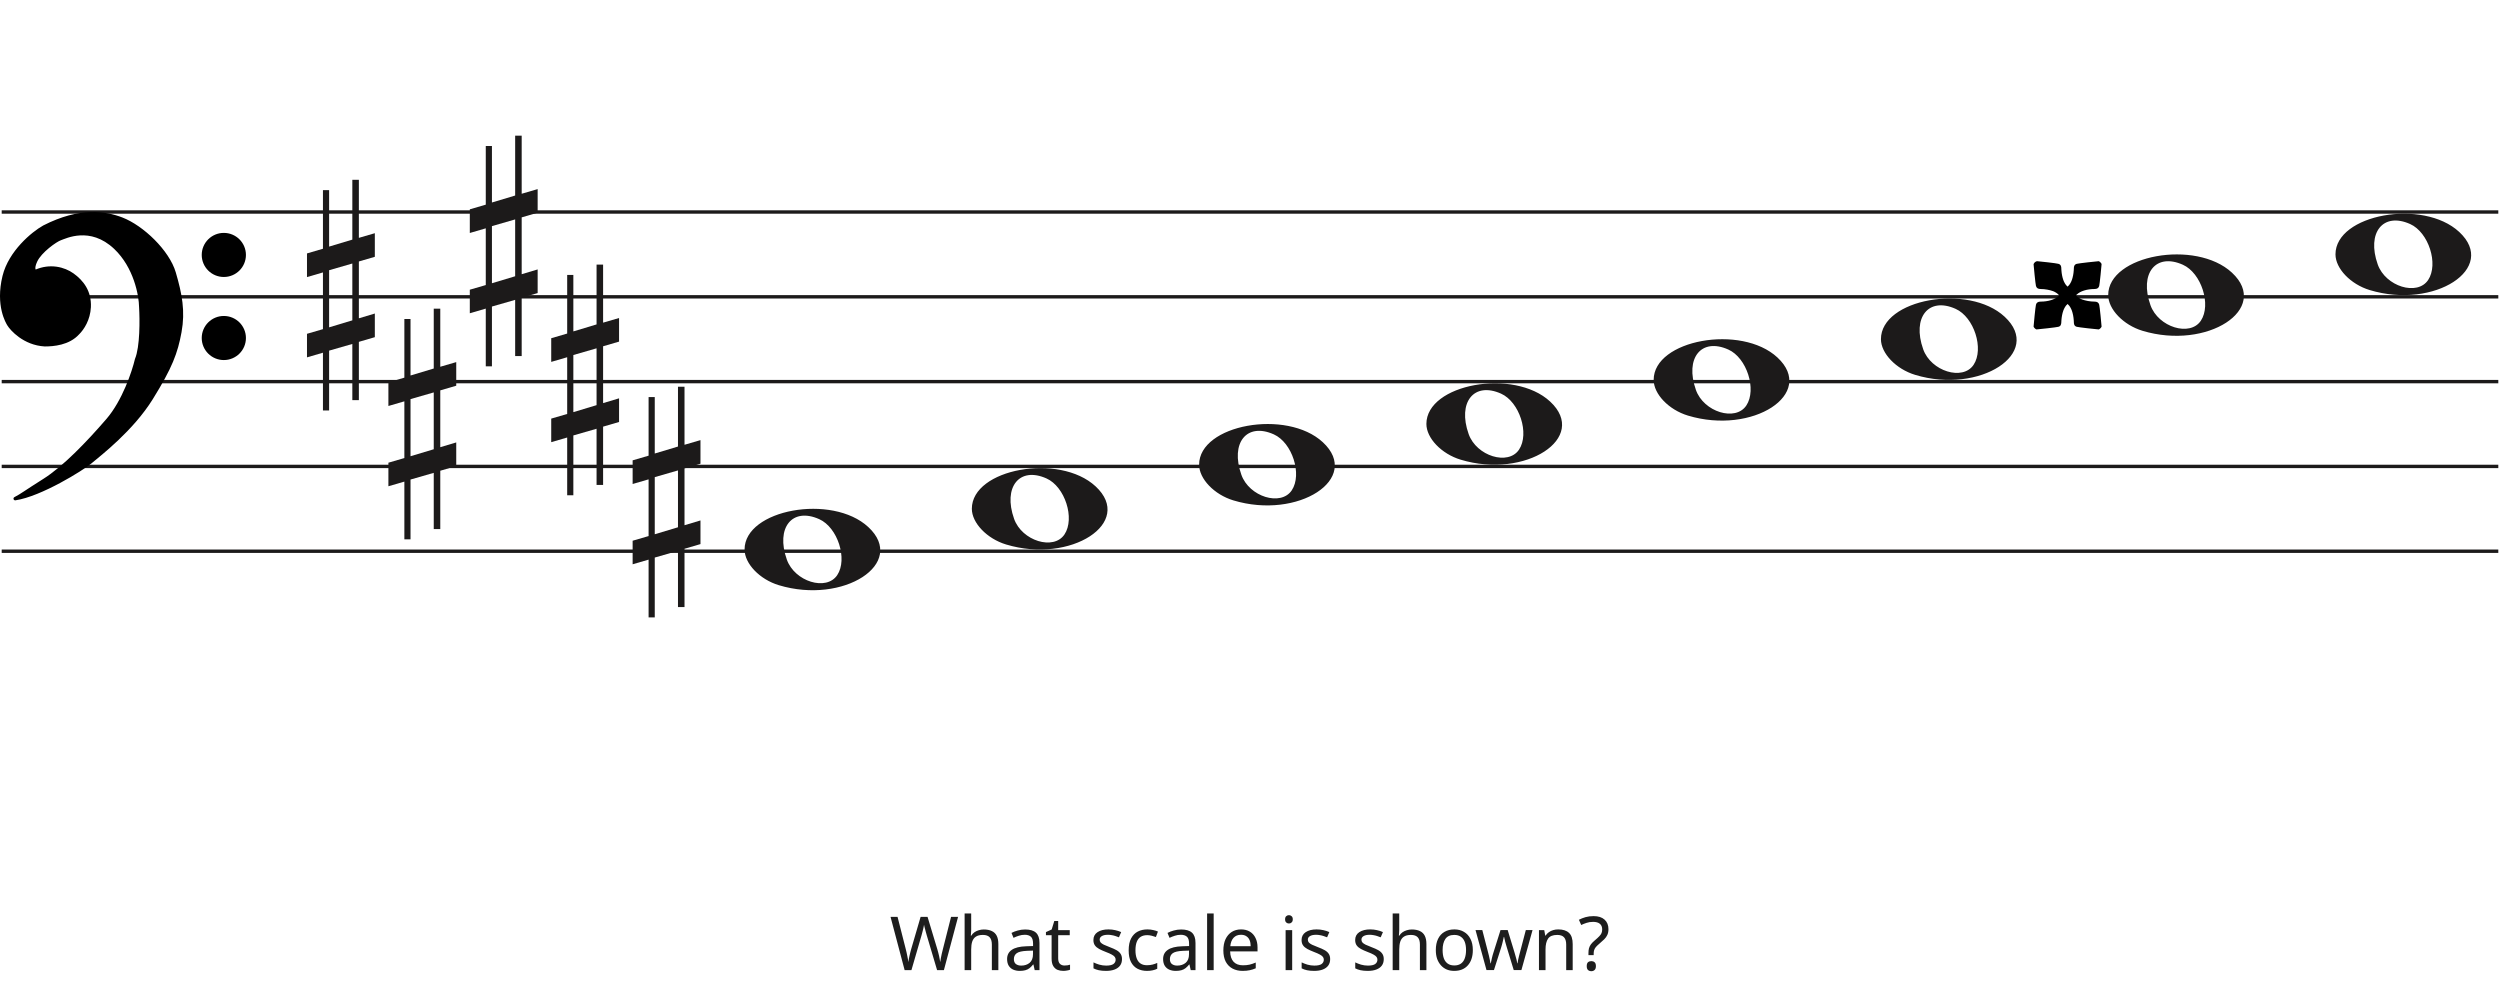
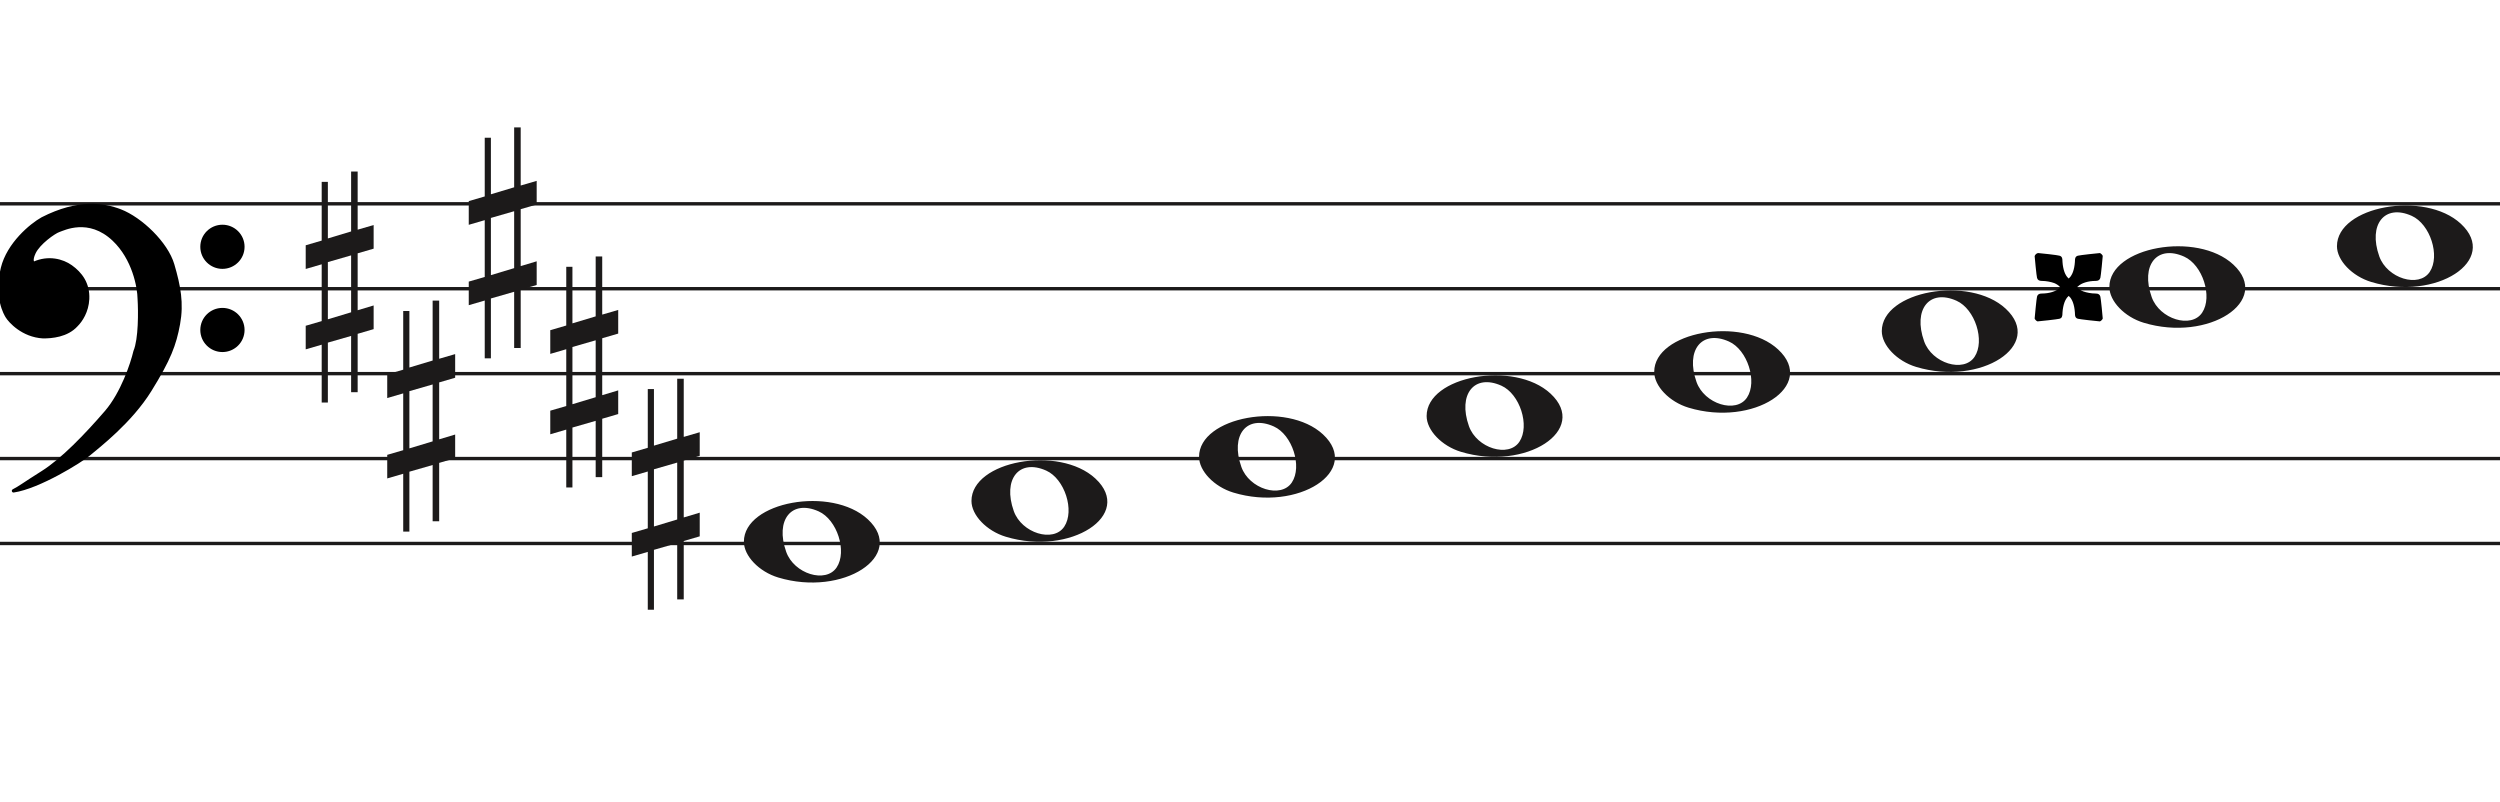
- <svg xmlns="http://www.w3.org/2000/svg" width="737" height="290" viewBox="0 0 737 290" fill="none">
+ <svg xmlns="http://www.w3.org/2000/svg" width="736" height="236" viewBox="0.5 2.5 736 236" fill="none">
  <line x1="0.5" y1="62.5" x2="736.5" y2="62.5" stroke="#1C1A1A" />
  <line x1="0.5" y1="87.5" x2="736.5" y2="87.5" stroke="#1C1A1A" />
  <line x1="0.5" y1="112.5" x2="736.5" y2="112.5" stroke="#1C1A1A" />
  <line x1="0.5" y1="137.5" x2="736.5" y2="137.5" stroke="#1C1A1A" />
  <line x1="0.5" y1="162.5" x2="736.5" y2="162.5" stroke="#1C1A1A" />
  <path d="M363.597 147.514C357.953 145.805 353.5 141.161 353.5 136.984C353.5 125.16 379.313 120.481 389.973 130.372C401.5 141.069 382.688 153.295 363.597 147.514H363.597ZM380.815 144.544C383.955 139.829 380.953 130.486 375.513 128.048C367.525 124.467 362.629 130.569 365.956 139.959C368.257 146.453 377.619 149.343 380.815 144.544Z" fill="#1C1A1A" />
  <path d="M296.597 160.514C290.953 158.805 286.5 154.161 286.5 149.984C286.5 138.16 312.313 133.481 322.973 143.372C334.5 154.069 315.688 166.295 296.597 160.514H296.597ZM313.815 157.544C316.955 152.829 313.953 143.486 308.513 141.048C300.525 137.467 295.629 143.569 298.956 152.959C301.257 159.453 310.619 162.343 313.815 157.544Z" fill="#1C1A1A" />
  <path d="M229.597 172.514C223.953 170.805 219.5 166.161 219.5 161.984C219.5 150.16 245.313 145.481 255.973 155.372C267.5 166.069 248.688 178.295 229.597 172.514H229.597ZM246.815 169.544C249.955 164.829 246.953 155.486 241.513 153.048C233.525 149.467 228.629 155.569 231.956 164.959C234.257 171.453 243.619 174.343 246.815 169.544Z" fill="#1C1A1A" />
  <path d="M430.597 135.514C424.953 133.805 420.5 129.161 420.5 124.984C420.5 113.16 446.313 108.481 456.973 118.372C468.5 129.069 449.688 141.295 430.597 135.514H430.597ZM447.815 132.544C450.955 127.829 447.953 118.486 442.513 116.048C434.525 112.467 429.629 118.569 432.956 127.959C435.257 134.453 444.619 137.343 447.815 132.544Z" fill="#1C1A1A" />
  <path d="M698.597 85.514C692.953 83.805 688.5 79.161 688.5 74.984C688.5 63.16 714.313 58.481 724.973 68.373C736.5 79.069 717.688 91.295 698.597 85.514H698.597ZM715.815 82.544C718.955 77.829 715.953 68.486 710.513 66.048C702.525 62.467 697.629 68.569 700.956 77.959C703.257 84.453 712.619 87.343 715.815 82.544Z" fill="#1C1A1A" />
  <path d="M631.597 97.514C625.953 95.805 621.5 91.161 621.5 86.984C621.5 75.16 647.313 70.481 657.973 80.373C669.5 91.069 650.688 103.295 631.597 97.514H631.597ZM648.815 94.544C651.955 89.829 648.953 80.486 643.513 78.048C635.525 74.467 630.629 80.569 633.956 89.959C636.257 96.453 645.619 99.343 648.815 94.544Z" fill="#1C1A1A" />
  <path d="M564.597 110.514C558.953 108.805 554.5 104.161 554.5 99.984C554.5 88.16 580.313 83.481 590.973 93.373C602.5 104.069 583.688 116.295 564.597 110.514H564.597ZM581.815 107.544C584.955 102.829 581.953 93.486 576.513 91.048C568.525 87.467 563.629 93.569 566.956 102.959C569.257 109.453 578.619 112.343 581.815 107.544Z" fill="#1C1A1A" />
  <path d="M497.597 122.514C491.953 120.805 487.5 116.161 487.5 111.984C487.5 100.16 513.313 95.481 523.973 105.372C535.5 116.069 516.688 128.295 497.597 122.514H497.597ZM514.815 119.544C517.955 114.829 514.953 105.486 509.513 103.048C501.525 99.467 496.629 105.569 499.956 114.959C502.257 121.453 511.619 124.343 514.815 119.544Z" fill="#1C1A1A" />
  <path d="M600.131 77.14C599.986 77.216 599.855 77.327 599.737 77.473C599.618 77.619 599.539 77.765 599.5 77.911C599.521 78.273 599.62 79.319 599.798 81.048C599.976 82.777 600.11 83.858 600.201 84.29C600.353 84.909 600.82 85.213 601.603 85.201C602.245 85.205 602.888 85.267 603.53 85.385C604.173 85.503 604.745 85.652 605.248 85.832C605.543 85.946 605.847 86.104 606.159 86.305C606.472 86.507 606.705 86.7 606.86 86.883L607.07 87.094L606.79 87.304C606.28 87.801 605.565 88.192 604.643 88.478C603.722 88.764 602.708 88.91 601.603 88.916C600.82 88.904 600.353 89.208 600.201 89.828C600.11 90.263 599.976 91.355 599.798 93.105C599.62 94.854 599.52 95.911 599.5 96.276C599.548 96.43 599.662 96.596 599.842 96.776C600.021 96.955 600.188 97.069 600.341 97.117C600.737 97.094 601.803 96.983 603.539 96.784C605.276 96.586 606.359 96.44 606.79 96.346C607.135 96.259 607.374 96.084 607.508 95.821C607.643 95.558 607.707 95.102 607.701 94.454C607.738 93.922 607.805 93.408 607.903 92.912C608 92.415 608.12 91.971 608.262 91.58C608.376 91.248 608.534 90.913 608.735 90.572C608.937 90.232 609.129 89.984 609.313 89.828L609.524 89.617L609.734 89.828C609.918 89.984 610.111 90.232 610.312 90.572C610.514 90.912 610.671 91.248 610.785 91.58C610.927 91.971 611.047 92.415 611.145 92.912C611.242 93.408 611.31 93.922 611.346 94.454C611.34 95.102 611.405 95.558 611.539 95.821C611.673 96.084 611.913 96.259 612.257 96.346C612.688 96.44 613.772 96.586 615.508 96.784C617.244 96.983 618.31 97.094 618.706 97.117C618.859 97.069 619.026 96.955 619.206 96.776C619.385 96.596 619.499 96.43 619.547 96.276C619.526 95.911 619.428 94.854 619.249 93.105C619.071 91.355 618.937 90.263 618.846 89.828C618.695 89.208 618.227 88.905 617.445 88.916C616.802 88.912 616.159 88.85 615.517 88.732C614.874 88.614 614.302 88.465 613.8 88.285C613.505 88.171 613.201 88.014 612.888 87.812C612.576 87.611 612.342 87.418 612.187 87.234L611.977 87.024L612.257 86.813C612.767 86.317 613.483 85.925 614.404 85.639C615.326 85.353 616.339 85.207 617.445 85.201C618.227 85.213 618.695 84.909 618.846 84.29C618.937 83.855 619.071 82.762 619.249 81.013C619.428 79.263 619.527 78.206 619.547 77.841C619.5 77.688 619.385 77.521 619.206 77.342C619.026 77.162 618.86 77.048 618.706 77C618.31 77.023 617.244 77.134 615.508 77.333C613.772 77.532 612.688 77.678 612.257 77.771C611.913 77.859 611.673 78.034 611.539 78.297C611.405 78.56 611.34 79.015 611.346 79.664C611.309 80.195 611.242 80.709 611.145 81.206C611.047 81.702 610.927 82.146 610.785 82.538C610.672 82.869 610.514 83.205 610.312 83.545C610.111 83.885 609.918 84.134 609.734 84.29L609.524 84.5L609.313 84.29C609.129 84.134 608.937 83.885 608.735 83.545C608.534 83.205 608.376 82.869 608.262 82.537C608.12 82.146 608.001 81.702 607.903 81.206C607.805 80.709 607.738 80.195 607.701 79.664C607.707 79.015 607.642 78.56 607.508 78.297C607.374 78.034 607.135 77.859 606.79 77.771C606.434 77.677 605.411 77.531 603.723 77.333C602.035 77.134 600.978 77.023 600.551 77C600.411 77.012 600.271 77.059 600.131 77.14Z" fill="black" />
  <path d="M97.023 96.501V79.659L103.868 77.682V94.438L97.023 96.501V96.501ZM110.5 92.426L105.794 93.837V77.081L110.5 75.706V68.746L105.794 70.12V53H103.868V70.64L97.023 72.698V56.05H95.206V73.332L90.5 74.71V81.685L95.206 80.31V97.034L90.5 98.405V105.351L95.206 103.976V121H97.023V103.368L103.868 101.398V117.96H105.794V100.775L110.5 99.397V92.426V92.426Z" fill="#1C1A1A" />
  <path d="M121.023 134.5V117.658L127.868 115.682V132.438L121.023 134.5V134.5ZM134.5 130.426L129.794 131.837V115.081L134.5 113.706V106.746L129.794 108.12V91H127.868V108.64L121.023 110.698V94.05H119.206V111.332L114.5 112.71V119.685L119.206 118.31V135.034L114.5 136.405V143.351L119.206 141.976V159H121.023V141.368L127.868 139.398V155.96H129.794V138.775L134.5 137.397V130.426V130.426Z" fill="#1C1A1A" />
  <path d="M145.023 83.501V66.659L151.868 64.682V81.438L145.023 83.501V83.501ZM158.5 79.426L153.794 80.837V64.081L158.5 62.706V55.746L153.794 57.12V40H151.868V57.64L145.023 59.698V43.05H143.206V60.332L138.5 61.71V68.685L143.206 67.31V84.034L138.5 85.405V92.351L143.206 90.976V108H145.023V90.368L151.868 88.398V104.96H153.794V87.775L158.5 86.397V79.426V79.426Z" fill="#1C1A1A" />
  <path d="M169.023 121.5V104.658L175.868 102.682V119.438L169.023 121.5V121.5ZM182.5 117.426L177.794 118.837V102.081L182.5 100.706V93.746L177.794 95.12V78H175.868V95.64L169.023 97.698V81.05H167.206V98.332L162.5 99.71V106.685L167.206 105.31V122.034L162.5 123.405V130.351L167.206 128.976V146H169.023V128.368L175.868 126.398V142.96H177.794V125.775L182.5 124.397V117.426V117.426Z" fill="#1C1A1A" />
  <path d="M193.023 157.5V140.658L199.868 138.682V155.438L193.023 157.5V157.5ZM206.5 153.426L201.794 154.837V138.081L206.5 136.706V129.746L201.794 131.12V114H199.868V131.64L193.023 133.698V117.05H191.206V134.332L186.5 135.71V142.685L191.206 141.31V158.034L186.5 159.405V166.351L191.206 164.976V182H193.023V164.368L199.868 162.398V178.96H201.794V161.775L206.5 160.397V153.426V153.426Z" fill="#1C1A1A" />
  <path d="M26.623 136.24C24.296 138.193 11.97 145.891 4.476 147C6.602 145.891 7.273 145.225 13.089 141.565C18.806 137.967 25.84 130.694 31.768 123.817C36.51 118.315 39.411 109.619 40.268 105.959C41.789 102.32 41.722 94.164 41.499 90.54C41.461 87.028 39.91 78.605 34.005 73.014C26.623 66.026 19.129 69.909 17.787 70.352C16.444 70.796 11.858 74.013 10.516 76.897C9.443 79.204 10.069 79.929 10.516 80.003C14.773 78.117 18.85 79.2 21.372 81.001C24.168 82.998 26.517 85.993 26.294 90.54C26.115 94.179 24.324 96.863 22.982 98.194C20.186 101.3 15.699 101.633 13.201 101.633C7.161 101.3 3.365 96.974 2.575 95.643C2.246 95.088 -0.892 90.097 1.233 81.445C2.981 74.326 9.659 68.763 12.977 66.914C23.603 61.478 31.097 62.73 35.906 64.584C41.946 66.914 49.49 74.124 51.341 80.446C53.193 86.769 54.138 91.76 53.019 97.861C51.901 103.962 50.335 108.177 44.63 117.384C38.926 126.59 29.531 133.8 26.623 136.24Z" fill="black" />
  <path d="M4.476 147L4.245 146.557C4.029 146.67 3.925 146.922 4.001 147.154C4.076 147.387 4.308 147.53 4.55 147.495L4.476 147ZM26.623 136.24L26.301 135.857V135.857L26.623 136.24ZM44.63 117.384L45.056 117.647V117.647L44.63 117.384ZM51.341 80.446L51.821 80.306V80.306L51.341 80.446ZM35.906 64.584L36.086 64.118V64.118L35.906 64.584ZM12.977 66.914L12.749 66.469L12.741 66.473L12.734 66.477L12.977 66.914ZM1.233 81.445L1.718 81.564V81.564L1.233 81.445ZM2.575 95.643L2.145 95.898H2.145L2.575 95.643ZM13.201 101.633L13.173 102.132L13.187 102.133H13.201V101.633ZM22.982 98.194L22.63 97.839L22.62 97.849L22.61 97.859L22.982 98.194ZM26.294 90.54L25.794 90.516V90.516L26.294 90.54ZM21.372 81.001L21.663 80.594V80.594L21.372 81.001ZM10.516 80.003L10.435 80.496L10.582 80.52L10.719 80.46L10.516 80.003ZM10.516 76.897L10.97 77.108V77.108L10.516 76.897ZM17.787 70.352L17.943 70.827V70.827L17.787 70.352ZM34.005 73.014L33.661 73.378L34.005 73.014ZM41.499 90.54L40.999 90.546L40.999 90.558L41 90.571L41.499 90.54ZM40.268 105.959L39.807 105.766L39.791 105.804L39.781 105.845L40.268 105.959ZM31.768 123.817L31.389 123.491V123.491L31.768 123.817ZM13.089 141.565L13.355 141.988L13.089 141.565ZM4.476 147L4.55 147.495C8.389 146.926 13.41 144.687 17.723 142.377C22.042 140.065 25.741 137.633 26.944 136.624L26.623 136.24L26.301 135.857C25.178 136.8 21.55 139.194 17.251 141.496C12.947 143.8 8.058 145.964 4.403 146.505L4.476 147ZM26.623 136.24L26.944 136.624C29.828 134.204 39.299 126.937 45.056 117.647L44.63 117.384L44.205 117.12C38.553 126.243 29.234 133.397 26.301 135.857L26.623 136.24ZM44.63 117.384L45.056 117.647C50.782 108.405 52.378 104.131 53.511 97.951L53.019 97.861L52.527 97.771C51.423 103.792 49.888 107.949 44.205 117.12L44.63 117.384ZM53.019 97.861L53.511 97.951C54.65 91.736 53.68 86.655 51.821 80.306L51.341 80.446L50.861 80.587C52.705 86.883 53.625 91.785 52.527 97.771L53.019 97.861ZM51.341 80.446L51.821 80.306C50.863 77.034 48.453 73.581 45.549 70.665C42.642 67.747 39.189 65.315 36.086 64.118L35.906 64.584L35.726 65.051C38.663 66.183 42.002 68.521 44.84 71.371C47.681 74.223 49.968 77.536 50.861 80.587L51.341 80.446ZM35.906 64.584L36.086 64.118C31.155 62.216 23.512 60.963 12.749 66.469L12.977 66.914L13.205 67.359C23.693 61.994 31.038 63.243 35.726 65.051L35.906 64.584ZM12.977 66.914L12.734 66.477C11.025 67.429 8.484 69.316 6.147 71.865C3.811 74.414 1.648 77.657 0.747 81.325L1.233 81.445L1.718 81.564C2.565 78.114 4.615 75.016 6.885 72.541C9.153 70.066 11.611 68.247 13.22 67.35L12.977 66.914ZM1.233 81.445L0.747 81.325C-1.421 90.156 1.782 95.286 2.145 95.898L2.575 95.643L3.005 95.388C2.71 94.89 -0.362 90.037 1.718 81.564L1.233 81.445ZM2.575 95.643L2.145 95.898C2.579 96.63 3.776 98.094 5.628 99.419C7.489 100.75 10.037 101.959 13.173 102.132L13.201 101.633L13.228 101.133C10.324 100.973 7.955 99.854 6.21 98.606C4.457 97.352 3.361 95.987 3.005 95.388L2.575 95.643ZM13.201 101.633V102.133C15.703 102.133 20.398 101.811 23.353 98.528L22.982 98.194L22.61 97.859C19.973 100.789 15.695 101.133 13.201 101.133V101.633ZM22.982 98.194L23.334 98.549C24.744 97.151 26.607 94.354 26.793 90.565L26.294 90.54L25.794 90.516C25.623 94.003 23.904 96.575 22.63 97.839L22.982 98.194ZM26.294 90.54L26.793 90.565C27.028 85.794 24.548 82.654 21.663 80.594L21.372 81.001L21.082 81.408C23.789 83.341 26.007 86.191 25.794 90.516L26.294 90.54ZM21.372 81.001L21.663 80.594C19.021 78.707 14.757 77.577 10.314 79.546L10.516 80.003L10.719 80.46C14.789 78.657 18.68 79.693 21.082 81.408L21.372 81.001ZM10.516 80.003L10.598 79.509C10.597 79.509 10.575 79.505 10.545 79.473C10.516 79.441 10.465 79.366 10.439 79.207C10.385 78.873 10.45 78.225 10.97 77.108L10.516 76.897L10.063 76.686C9.509 77.876 9.35 78.744 9.452 79.368C9.559 80.023 9.966 80.418 10.435 80.496L10.516 80.003ZM10.516 76.897L10.97 77.108C11.592 75.771 13.001 74.304 14.469 73.096C15.195 72.498 15.92 71.976 16.542 71.578C17.176 71.173 17.67 70.917 17.943 70.827L17.787 70.352L17.63 69.878C17.232 70.009 16.649 70.322 16.004 70.735C15.347 71.156 14.589 71.701 13.834 72.323C12.338 73.555 10.783 75.139 10.063 76.686L10.516 76.897ZM17.787 70.352L17.943 70.827C18.683 70.583 20.782 69.544 23.656 69.396C26.498 69.25 30.079 69.987 33.661 73.378L34.005 73.014L34.348 72.651C30.548 69.054 26.692 68.238 23.605 68.397C20.552 68.554 18.233 69.678 17.63 69.878L17.787 70.352ZM34.005 73.014L33.661 73.378C39.432 78.84 40.962 87.108 40.999 90.546L41.499 90.54L41.999 90.535C41.961 86.947 40.389 78.37 34.348 72.651L34.005 73.014ZM41.499 90.54L41 90.571C41.111 92.367 41.183 95.294 41.038 98.219C40.893 101.166 40.531 104.035 39.807 105.766L40.268 105.959L40.73 106.151C41.527 104.244 41.892 101.216 42.037 98.269C42.184 95.3 42.111 92.337 41.998 90.51L41.499 90.54ZM40.268 105.959L39.781 105.845C38.931 109.476 36.053 118.079 31.389 123.491L31.768 123.817L32.146 124.144C36.967 118.551 39.891 109.762 40.755 106.073L40.268 105.959ZM31.768 123.817L31.389 123.491C25.461 130.368 18.47 137.587 12.822 141.142L13.089 141.565L13.355 141.988C19.142 138.346 26.218 131.021 32.146 124.144L31.768 123.817ZM13.089 141.565L12.822 141.142C9.909 142.975 8.283 144.059 7.124 144.821C5.967 145.581 5.285 146.014 4.245 146.557L4.476 147L4.708 147.443C5.793 146.877 6.509 146.422 7.673 145.657C8.834 144.894 10.452 143.815 13.355 141.988L13.089 141.565Z" fill="black" />
  <ellipse cx="65.985" cy="75.156" rx="6.515" ry="6.498" fill="black" />
  <ellipse cx="65.985" cy="99.646" rx="6.515" ry="6.498" fill="black" />
-   <path d="M282.44 270.292L278.26 286H276.258L273.2 275.704C273.112 275.396 273.024 275.081 272.936 274.758C272.848 274.435 272.767 274.127 272.694 273.834C272.62 273.541 272.554 273.291 272.496 273.086C272.452 272.866 272.422 272.705 272.408 272.602C272.393 272.705 272.364 272.866 272.32 273.086C272.29 273.291 272.239 273.541 272.166 273.834C272.092 274.127 272.012 274.443 271.924 274.78C271.85 275.103 271.762 275.433 271.66 275.77L268.69 286H266.688L262.53 270.292H264.598L267.04 279.884C267.128 280.221 267.208 280.559 267.282 280.896C267.355 281.219 267.421 281.541 267.48 281.864C267.553 282.172 267.612 282.473 267.656 282.766C267.7 283.059 267.744 283.345 267.788 283.624C267.832 283.331 267.876 283.03 267.92 282.722C267.978 282.414 268.044 282.099 268.118 281.776C268.191 281.439 268.272 281.101 268.36 280.764C268.448 280.427 268.536 280.097 268.624 279.774L271.396 270.292H273.442L276.324 279.84C276.426 280.177 276.522 280.522 276.61 280.874C276.698 281.211 276.778 281.541 276.852 281.864C276.925 282.187 276.984 282.502 277.028 282.81C277.086 283.103 277.138 283.375 277.182 283.624C277.226 283.257 277.284 282.876 277.358 282.48C277.431 282.069 277.519 281.644 277.622 281.204C277.724 280.764 277.834 280.317 277.952 279.862L280.372 270.292H282.44ZM286.305 274.186C286.305 274.465 286.29 274.751 286.261 275.044C286.246 275.337 286.224 275.601 286.195 275.836H286.327C286.576 275.425 286.892 275.088 287.273 274.824C287.654 274.56 288.08 274.362 288.549 274.23C289.018 274.083 289.502 274.01 290.001 274.01C290.954 274.01 291.746 274.164 292.377 274.472C293.022 274.765 293.506 275.227 293.829 275.858C294.152 276.489 294.313 277.31 294.313 278.322V286H292.399V278.454C292.399 277.501 292.186 276.789 291.761 276.32C291.336 275.851 290.668 275.616 289.759 275.616C288.879 275.616 288.19 275.785 287.691 276.122C287.192 276.445 286.833 276.929 286.613 277.574C286.408 278.205 286.305 278.982 286.305 279.906V286H284.369V269.28H286.305V274.186ZM302.215 274.01C303.652 274.01 304.715 274.325 305.405 274.956C306.094 275.587 306.439 276.591 306.439 277.97V286H305.031L304.657 284.328H304.569C304.231 284.753 303.879 285.113 303.513 285.406C303.161 285.685 302.75 285.89 302.281 286.022C301.826 286.154 301.269 286.22 300.609 286.22C299.905 286.22 299.267 286.095 298.695 285.846C298.137 285.597 297.697 285.215 297.375 284.702C297.052 284.174 296.891 283.514 296.891 282.722C296.891 281.549 297.353 280.647 298.277 280.016C299.201 279.371 300.623 279.019 302.545 278.96L304.547 278.894V278.19C304.547 277.207 304.334 276.525 303.909 276.144C303.483 275.763 302.882 275.572 302.105 275.572C301.489 275.572 300.902 275.667 300.345 275.858C299.787 276.034 299.267 276.239 298.783 276.474L298.189 275.022C298.702 274.743 299.311 274.509 300.015 274.318C300.719 274.113 301.452 274.01 302.215 274.01ZM302.787 280.302C301.32 280.361 300.301 280.595 299.729 281.006C299.171 281.417 298.893 281.996 298.893 282.744C298.893 283.404 299.091 283.888 299.487 284.196C299.897 284.504 300.418 284.658 301.049 284.658C302.046 284.658 302.875 284.387 303.535 283.844C304.195 283.287 304.525 282.436 304.525 281.292V280.236L302.787 280.302ZM313.799 284.636C314.092 284.636 314.393 284.614 314.701 284.57C315.009 284.511 315.258 284.453 315.449 284.394V285.868C315.243 285.971 314.95 286.051 314.569 286.11C314.187 286.183 313.821 286.22 313.469 286.22C312.853 286.22 312.281 286.117 311.753 285.912C311.239 285.692 310.821 285.318 310.499 284.79C310.176 284.262 310.015 283.521 310.015 282.568V275.704H308.343V274.78L310.037 274.01L310.807 271.502H311.951V274.208H315.361V275.704H311.951V282.524C311.951 283.243 312.119 283.778 312.457 284.13C312.809 284.467 313.256 284.636 313.799 284.636ZM330.763 282.744C330.763 283.507 330.572 284.145 330.191 284.658C329.809 285.171 329.267 285.56 328.563 285.824C327.859 286.088 327.023 286.22 326.055 286.22C325.233 286.22 324.522 286.154 323.921 286.022C323.334 285.89 322.813 285.707 322.359 285.472V283.712C322.828 283.947 323.393 284.167 324.053 284.372C324.727 284.563 325.409 284.658 326.099 284.658C327.081 284.658 327.793 284.504 328.233 284.196C328.673 283.873 328.893 283.448 328.893 282.92C328.893 282.627 328.812 282.363 328.651 282.128C328.489 281.893 328.196 281.659 327.771 281.424C327.36 281.189 326.766 280.925 325.989 280.632C325.226 280.339 324.573 280.045 324.031 279.752C323.488 279.459 323.07 279.107 322.777 278.696C322.483 278.285 322.337 277.757 322.337 277.112C322.337 276.115 322.74 275.345 323.547 274.802C324.368 274.259 325.439 273.988 326.759 273.988C327.477 273.988 328.145 274.061 328.761 274.208C329.391 274.34 329.978 274.531 330.521 274.78L329.861 276.32C329.538 276.173 329.193 276.049 328.827 275.946C328.475 275.829 328.115 275.741 327.749 275.682C327.382 275.609 327.008 275.572 326.627 275.572C325.835 275.572 325.226 275.704 324.801 275.968C324.39 276.217 324.185 276.562 324.185 277.002C324.185 277.325 324.28 277.603 324.471 277.838C324.661 278.058 324.977 278.278 325.417 278.498C325.871 278.703 326.473 278.953 327.221 279.246C327.969 279.525 328.607 279.811 329.135 280.104C329.663 280.397 330.066 280.757 330.345 281.182C330.623 281.593 330.763 282.113 330.763 282.744ZM338.122 286.22C337.081 286.22 336.149 286.007 335.328 285.582C334.521 285.157 333.883 284.497 333.414 283.602C332.959 282.707 332.732 281.563 332.732 280.17C332.732 278.718 332.974 277.537 333.458 276.628C333.942 275.719 334.595 275.051 335.416 274.626C336.252 274.201 337.198 273.988 338.254 273.988C338.855 273.988 339.435 274.054 339.992 274.186C340.549 274.303 341.004 274.45 341.356 274.626L340.762 276.232C340.41 276.1 339.999 275.975 339.53 275.858C339.061 275.741 338.621 275.682 338.21 275.682C337.418 275.682 336.765 275.851 336.252 276.188C335.739 276.525 335.357 277.024 335.108 277.684C334.859 278.344 334.734 279.165 334.734 280.148C334.734 281.087 334.859 281.886 335.108 282.546C335.357 283.206 335.731 283.705 336.23 284.042C336.729 284.379 337.352 284.548 338.1 284.548C338.745 284.548 339.31 284.482 339.794 284.35C340.293 284.218 340.747 284.057 341.158 283.866V285.582C340.762 285.787 340.322 285.941 339.838 286.044C339.369 286.161 338.797 286.22 338.122 286.22ZM348.208 274.01C349.646 274.01 350.709 274.325 351.398 274.956C352.088 275.587 352.432 276.591 352.432 277.97V286H351.024L350.65 284.328H350.562C350.225 284.753 349.873 285.113 349.506 285.406C349.154 285.685 348.744 285.89 348.274 286.022C347.82 286.154 347.262 286.22 346.602 286.22C345.898 286.22 345.26 286.095 344.688 285.846C344.131 285.597 343.691 285.215 343.368 284.702C343.046 284.174 342.884 283.514 342.884 282.722C342.884 281.549 343.346 280.647 344.27 280.016C345.194 279.371 346.617 279.019 348.538 278.96L350.54 278.894V278.19C350.54 277.207 350.328 276.525 349.902 276.144C349.477 275.763 348.876 275.572 348.098 275.572C347.482 275.572 346.896 275.667 346.338 275.858C345.781 276.034 345.26 276.239 344.776 276.474L344.182 275.022C344.696 274.743 345.304 274.509 346.008 274.318C346.712 274.113 347.446 274.01 348.208 274.01ZM348.78 280.302C347.314 280.361 346.294 280.595 345.722 281.006C345.165 281.417 344.886 281.996 344.886 282.744C344.886 283.404 345.084 283.888 345.48 284.196C345.891 284.504 346.412 284.658 347.042 284.658C348.04 284.658 348.868 284.387 349.528 283.844C350.188 283.287 350.518 282.436 350.518 281.292V280.236L348.78 280.302ZM357.79 286H355.854V269.28H357.79V286ZM365.86 273.988C366.872 273.988 367.737 274.208 368.456 274.648C369.189 275.088 369.747 275.711 370.128 276.518C370.524 277.31 370.722 278.241 370.722 279.312V280.478H362.648C362.677 281.813 363.015 282.832 363.66 283.536C364.32 284.225 365.237 284.57 366.41 284.57C367.158 284.57 367.818 284.504 368.39 284.372C368.977 284.225 369.578 284.02 370.194 283.756V285.45C369.593 285.714 368.999 285.905 368.412 286.022C367.825 286.154 367.129 286.22 366.322 286.22C365.207 286.22 364.217 285.993 363.352 285.538C362.501 285.083 361.834 284.409 361.35 283.514C360.881 282.605 360.646 281.497 360.646 280.192C360.646 278.901 360.859 277.794 361.284 276.87C361.724 275.946 362.333 275.235 363.11 274.736C363.902 274.237 364.819 273.988 365.86 273.988ZM365.838 275.572C364.914 275.572 364.181 275.873 363.638 276.474C363.11 277.061 362.795 277.882 362.692 278.938H368.698C368.698 278.263 368.595 277.677 368.39 277.178C368.185 276.679 367.869 276.291 367.444 276.012C367.033 275.719 366.498 275.572 365.838 275.572ZM380.935 274.208V286H378.999V274.208H380.935ZM379.989 269.786C380.282 269.786 380.539 269.889 380.759 270.094C380.994 270.285 381.111 270.593 381.111 271.018C381.111 271.429 380.994 271.737 380.759 271.942C380.539 272.147 380.282 272.25 379.989 272.25C379.666 272.25 379.395 272.147 379.175 271.942C378.955 271.737 378.845 271.429 378.845 271.018C378.845 270.593 378.955 270.285 379.175 270.094C379.395 269.889 379.666 269.786 379.989 269.786ZM392.129 282.744C392.129 283.507 391.938 284.145 391.557 284.658C391.176 285.171 390.633 285.56 389.929 285.824C389.225 286.088 388.389 286.22 387.421 286.22C386.6 286.22 385.888 286.154 385.287 286.022C384.7 285.89 384.18 285.707 383.725 285.472V283.712C384.194 283.947 384.759 284.167 385.419 284.372C386.094 284.563 386.776 284.658 387.465 284.658C388.448 284.658 389.159 284.504 389.599 284.196C390.039 283.873 390.259 283.448 390.259 282.92C390.259 282.627 390.178 282.363 390.017 282.128C389.856 281.893 389.562 281.659 389.137 281.424C388.726 281.189 388.132 280.925 387.355 280.632C386.592 280.339 385.94 280.045 385.397 279.752C384.854 279.459 384.436 279.107 384.143 278.696C383.85 278.285 383.703 277.757 383.703 277.112C383.703 276.115 384.106 275.345 384.913 274.802C385.734 274.259 386.805 273.988 388.125 273.988C388.844 273.988 389.511 274.061 390.127 274.208C390.758 274.34 391.344 274.531 391.887 274.78L391.227 276.32C390.904 276.173 390.56 276.049 390.193 275.946C389.841 275.829 389.482 275.741 389.115 275.682C388.748 275.609 388.374 275.572 387.993 275.572C387.201 275.572 386.592 275.704 386.167 275.968C385.756 276.217 385.551 276.562 385.551 277.002C385.551 277.325 385.646 277.603 385.837 277.838C386.028 278.058 386.343 278.278 386.783 278.498C387.238 278.703 387.839 278.953 388.587 279.246C389.335 279.525 389.973 279.811 390.501 280.104C391.029 280.397 391.432 280.757 391.711 281.182C391.99 281.593 392.129 282.113 392.129 282.744ZM407.931 282.744C407.931 283.507 407.74 284.145 407.359 284.658C406.978 285.171 406.435 285.56 405.731 285.824C405.027 286.088 404.191 286.22 403.223 286.22C402.402 286.22 401.69 286.154 401.089 286.022C400.502 285.89 399.982 285.707 399.527 285.472V283.712C399.996 283.947 400.561 284.167 401.221 284.372C401.896 284.563 402.578 284.658 403.267 284.658C404.25 284.658 404.961 284.504 405.401 284.196C405.841 283.873 406.061 283.448 406.061 282.92C406.061 282.627 405.98 282.363 405.819 282.128C405.658 281.893 405.364 281.659 404.939 281.424C404.528 281.189 403.934 280.925 403.157 280.632C402.394 280.339 401.742 280.045 401.199 279.752C400.656 279.459 400.238 279.107 399.945 278.696C399.652 278.285 399.505 277.757 399.505 277.112C399.505 276.115 399.908 275.345 400.715 274.802C401.536 274.259 402.607 273.988 403.927 273.988C404.646 273.988 405.313 274.061 405.929 274.208C406.56 274.34 407.146 274.531 407.689 274.78L407.029 276.32C406.706 276.173 406.362 276.049 405.995 275.946C405.643 275.829 405.284 275.741 404.917 275.682C404.55 275.609 404.176 275.572 403.795 275.572C403.003 275.572 402.394 275.704 401.969 275.968C401.558 276.217 401.353 276.562 401.353 277.002C401.353 277.325 401.448 277.603 401.639 277.838C401.83 278.058 402.145 278.278 402.585 278.498C403.04 278.703 403.641 278.953 404.389 279.246C405.137 279.525 405.775 279.811 406.303 280.104C406.831 280.397 407.234 280.757 407.513 281.182C407.792 281.593 407.931 282.113 407.931 282.744ZM412.496 274.186C412.496 274.465 412.482 274.751 412.452 275.044C412.438 275.337 412.416 275.601 412.386 275.836H412.518C412.768 275.425 413.083 275.088 413.464 274.824C413.846 274.56 414.271 274.362 414.74 274.23C415.21 274.083 415.694 274.01 416.192 274.01C417.146 274.01 417.938 274.164 418.568 274.472C419.214 274.765 419.698 275.227 420.02 275.858C420.343 276.489 420.504 277.31 420.504 278.322V286H418.59V278.454C418.59 277.501 418.378 276.789 417.952 276.32C417.527 275.851 416.86 275.616 415.95 275.616C415.07 275.616 414.381 275.785 413.882 276.122C413.384 276.445 413.024 276.929 412.804 277.574C412.599 278.205 412.496 278.982 412.496 279.906V286H410.56V269.28H412.496V274.186ZM434.192 280.082C434.192 281.065 434.06 281.937 433.796 282.7C433.547 283.448 433.18 284.086 432.696 284.614C432.227 285.142 431.647 285.545 430.958 285.824C430.283 286.088 429.528 286.22 428.692 286.22C427.915 286.22 427.196 286.088 426.536 285.824C425.876 285.545 425.304 285.142 424.82 284.614C424.336 284.086 423.955 283.448 423.676 282.7C423.412 281.937 423.28 281.065 423.28 280.082C423.28 278.777 423.5 277.677 423.94 276.782C424.38 275.873 425.011 275.183 425.832 274.714C426.653 274.23 427.629 273.988 428.758 273.988C429.829 273.988 430.767 274.23 431.574 274.714C432.395 275.183 433.033 275.873 433.488 276.782C433.957 277.677 434.192 278.777 434.192 280.082ZM425.282 280.082C425.282 281.006 425.399 281.813 425.634 282.502C425.883 283.177 426.265 283.697 426.778 284.064C427.291 284.431 427.944 284.614 428.736 284.614C429.528 284.614 430.181 284.431 430.694 284.064C431.207 283.697 431.581 283.177 431.816 282.502C432.065 281.813 432.19 281.006 432.19 280.082C432.19 279.143 432.065 278.344 431.816 277.684C431.567 277.024 431.185 276.518 430.672 276.166C430.173 275.799 429.521 275.616 428.714 275.616C427.511 275.616 426.639 276.012 426.096 276.804C425.553 277.596 425.282 278.689 425.282 280.082ZM444.223 279.334C444.135 279.026 444.047 278.725 443.959 278.432C443.871 278.124 443.79 277.838 443.717 277.574C443.658 277.295 443.599 277.039 443.541 276.804C443.482 276.569 443.438 276.371 443.409 276.21H443.321C443.291 276.371 443.247 276.569 443.189 276.804C443.145 277.039 443.086 277.295 443.013 277.574C442.954 277.853 442.881 278.146 442.793 278.454C442.719 278.747 442.631 279.048 442.529 279.356L440.417 285.978H438.217L434.983 274.186H436.985L438.613 280.478C438.73 280.903 438.84 281.336 438.943 281.776C439.045 282.201 439.133 282.612 439.207 283.008C439.295 283.389 439.353 283.719 439.383 283.998H439.471C439.515 283.822 439.566 283.602 439.625 283.338C439.683 283.074 439.742 282.795 439.801 282.502C439.874 282.209 439.947 281.915 440.021 281.622C440.109 281.329 440.189 281.065 440.263 280.83L442.353 274.186H444.465L446.489 280.83C446.591 281.167 446.694 281.527 446.797 281.908C446.914 282.289 447.017 282.663 447.105 283.03C447.193 283.382 447.251 283.697 447.281 283.976H447.369C447.398 283.727 447.449 283.419 447.523 283.052C447.611 282.671 447.706 282.26 447.809 281.82C447.926 281.365 448.043 280.918 448.161 280.478L449.811 274.186H451.791L448.513 285.978H446.247L444.223 279.334ZM459.362 273.988C460.77 273.988 461.833 274.333 462.552 275.022C463.27 275.697 463.63 276.797 463.63 278.322V286H461.716V278.454C461.716 277.501 461.503 276.789 461.078 276.32C460.652 275.851 459.985 275.616 459.076 275.616C457.77 275.616 456.868 275.983 456.37 276.716C455.871 277.449 455.622 278.505 455.622 279.884V286H453.686V274.208H455.248L455.534 275.814H455.644C455.908 275.403 456.23 275.066 456.612 274.802C457.008 274.523 457.44 274.318 457.91 274.186C458.379 274.054 458.863 273.988 459.362 273.988ZM468.275 280.984C468.275 280.427 468.326 279.95 468.429 279.554C468.546 279.143 468.737 278.755 469.001 278.388C469.28 278.021 469.654 277.64 470.123 277.244C470.695 276.76 471.135 276.357 471.443 276.034C471.766 275.711 471.993 275.396 472.125 275.088C472.257 274.78 472.323 274.406 472.323 273.966C472.323 273.262 472.096 272.719 471.641 272.338C471.186 271.957 470.526 271.766 469.661 271.766C468.942 271.766 468.304 271.861 467.747 272.052C467.19 272.228 466.654 272.441 466.141 272.69L465.459 271.15C466.046 270.842 466.691 270.585 467.395 270.38C468.114 270.175 468.913 270.072 469.793 270.072C471.186 270.072 472.264 270.417 473.027 271.106C473.79 271.795 474.171 272.734 474.171 273.922C474.171 274.582 474.061 275.147 473.841 275.616C473.636 276.071 473.335 276.496 472.939 276.892C472.558 277.273 472.103 277.684 471.575 278.124C471.091 278.535 470.717 278.894 470.453 279.202C470.204 279.51 470.035 279.818 469.947 280.126C469.859 280.419 469.815 280.779 469.815 281.204V281.578H468.275V280.984ZM467.769 284.812C467.769 284.269 467.894 283.888 468.143 283.668C468.407 283.448 468.737 283.338 469.133 283.338C469.5 283.338 469.815 283.448 470.079 283.668C470.343 283.888 470.475 284.269 470.475 284.812C470.475 285.34 470.343 285.721 470.079 285.956C469.815 286.191 469.5 286.308 469.133 286.308C468.737 286.308 468.407 286.191 468.143 285.956C467.894 285.721 467.769 285.34 467.769 284.812Z" fill="#1D1D1D" />
</svg>
